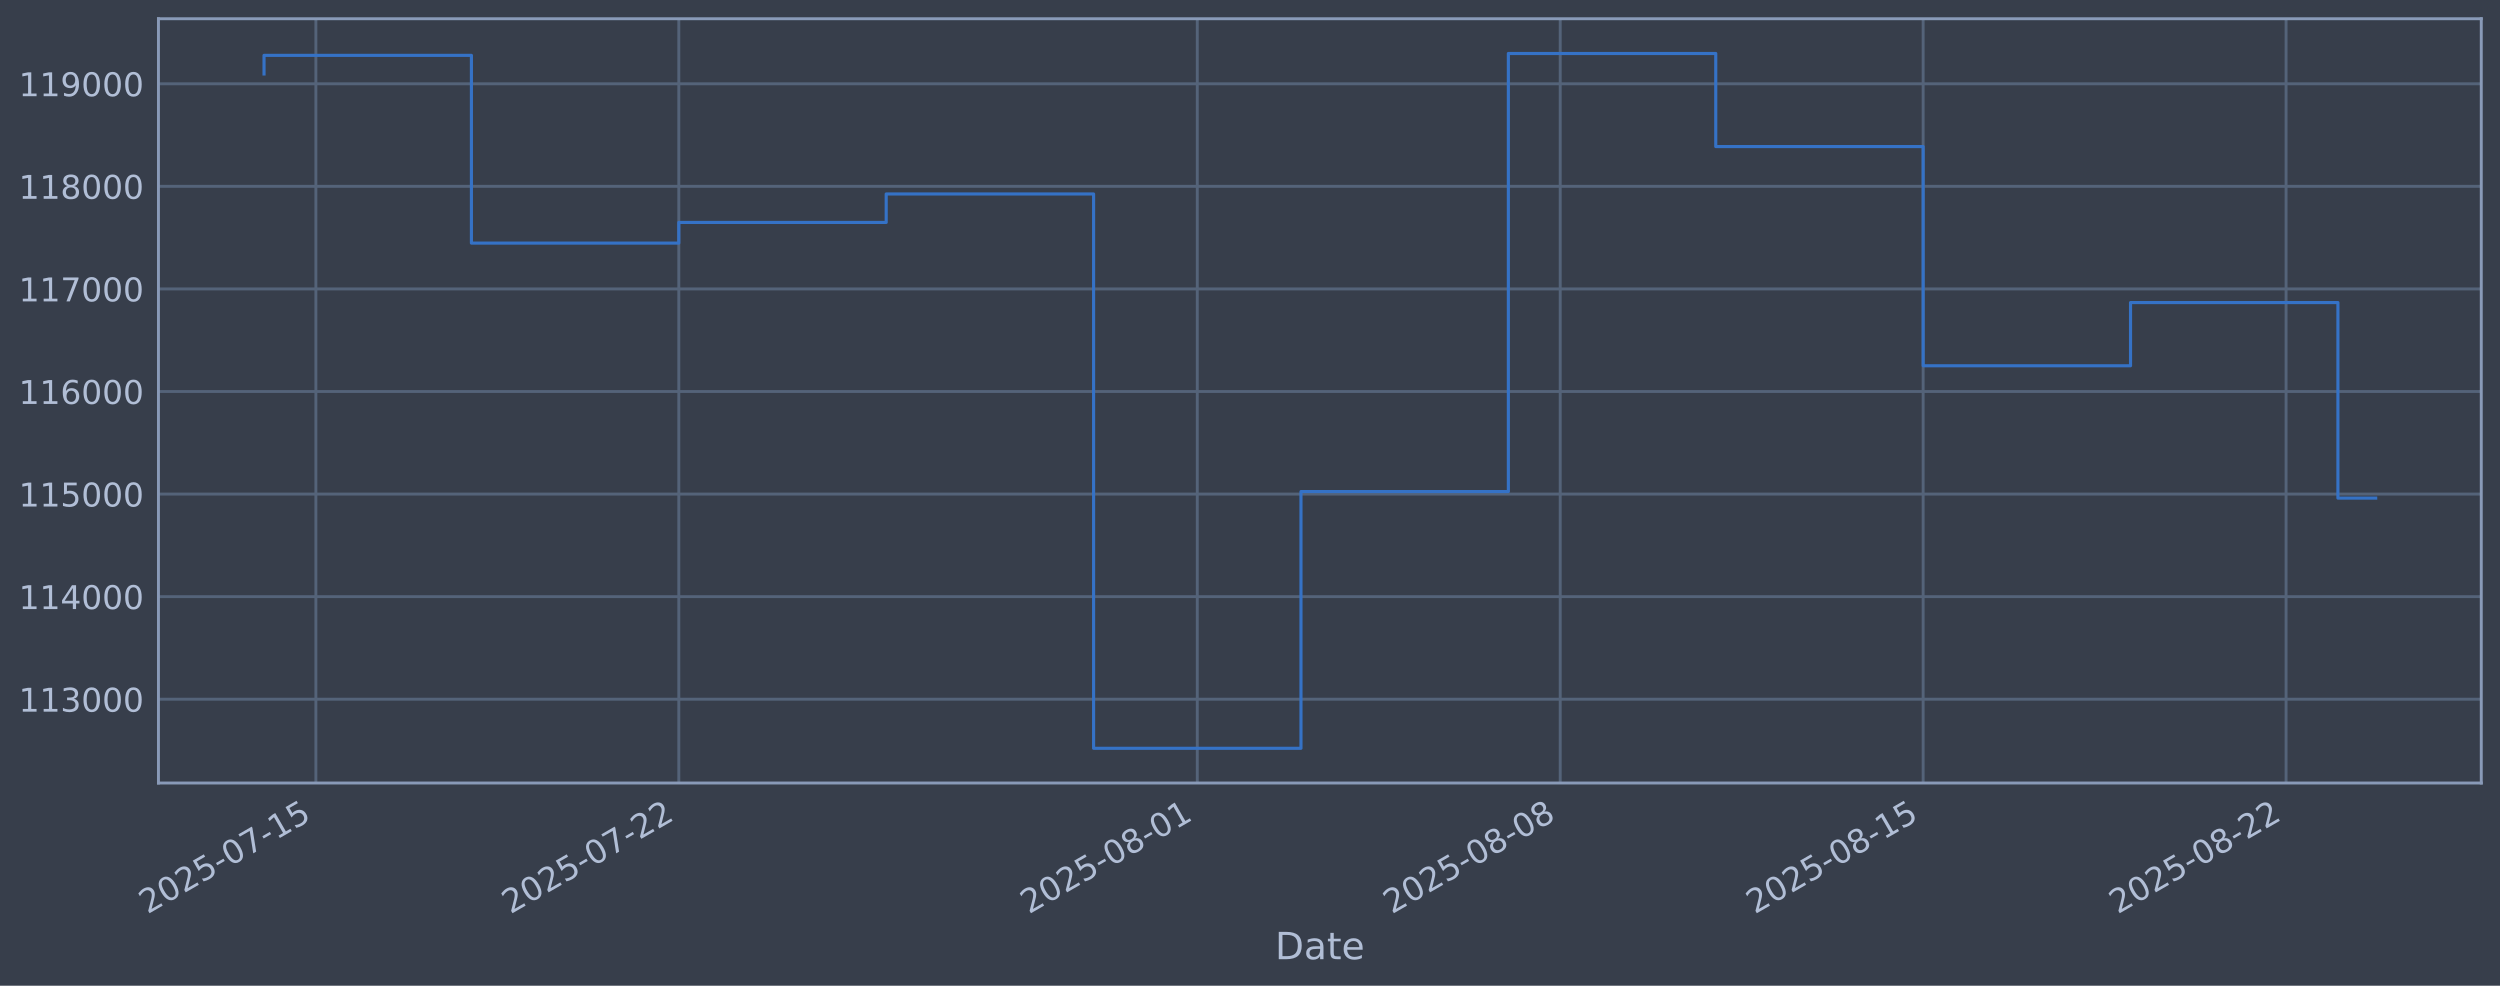
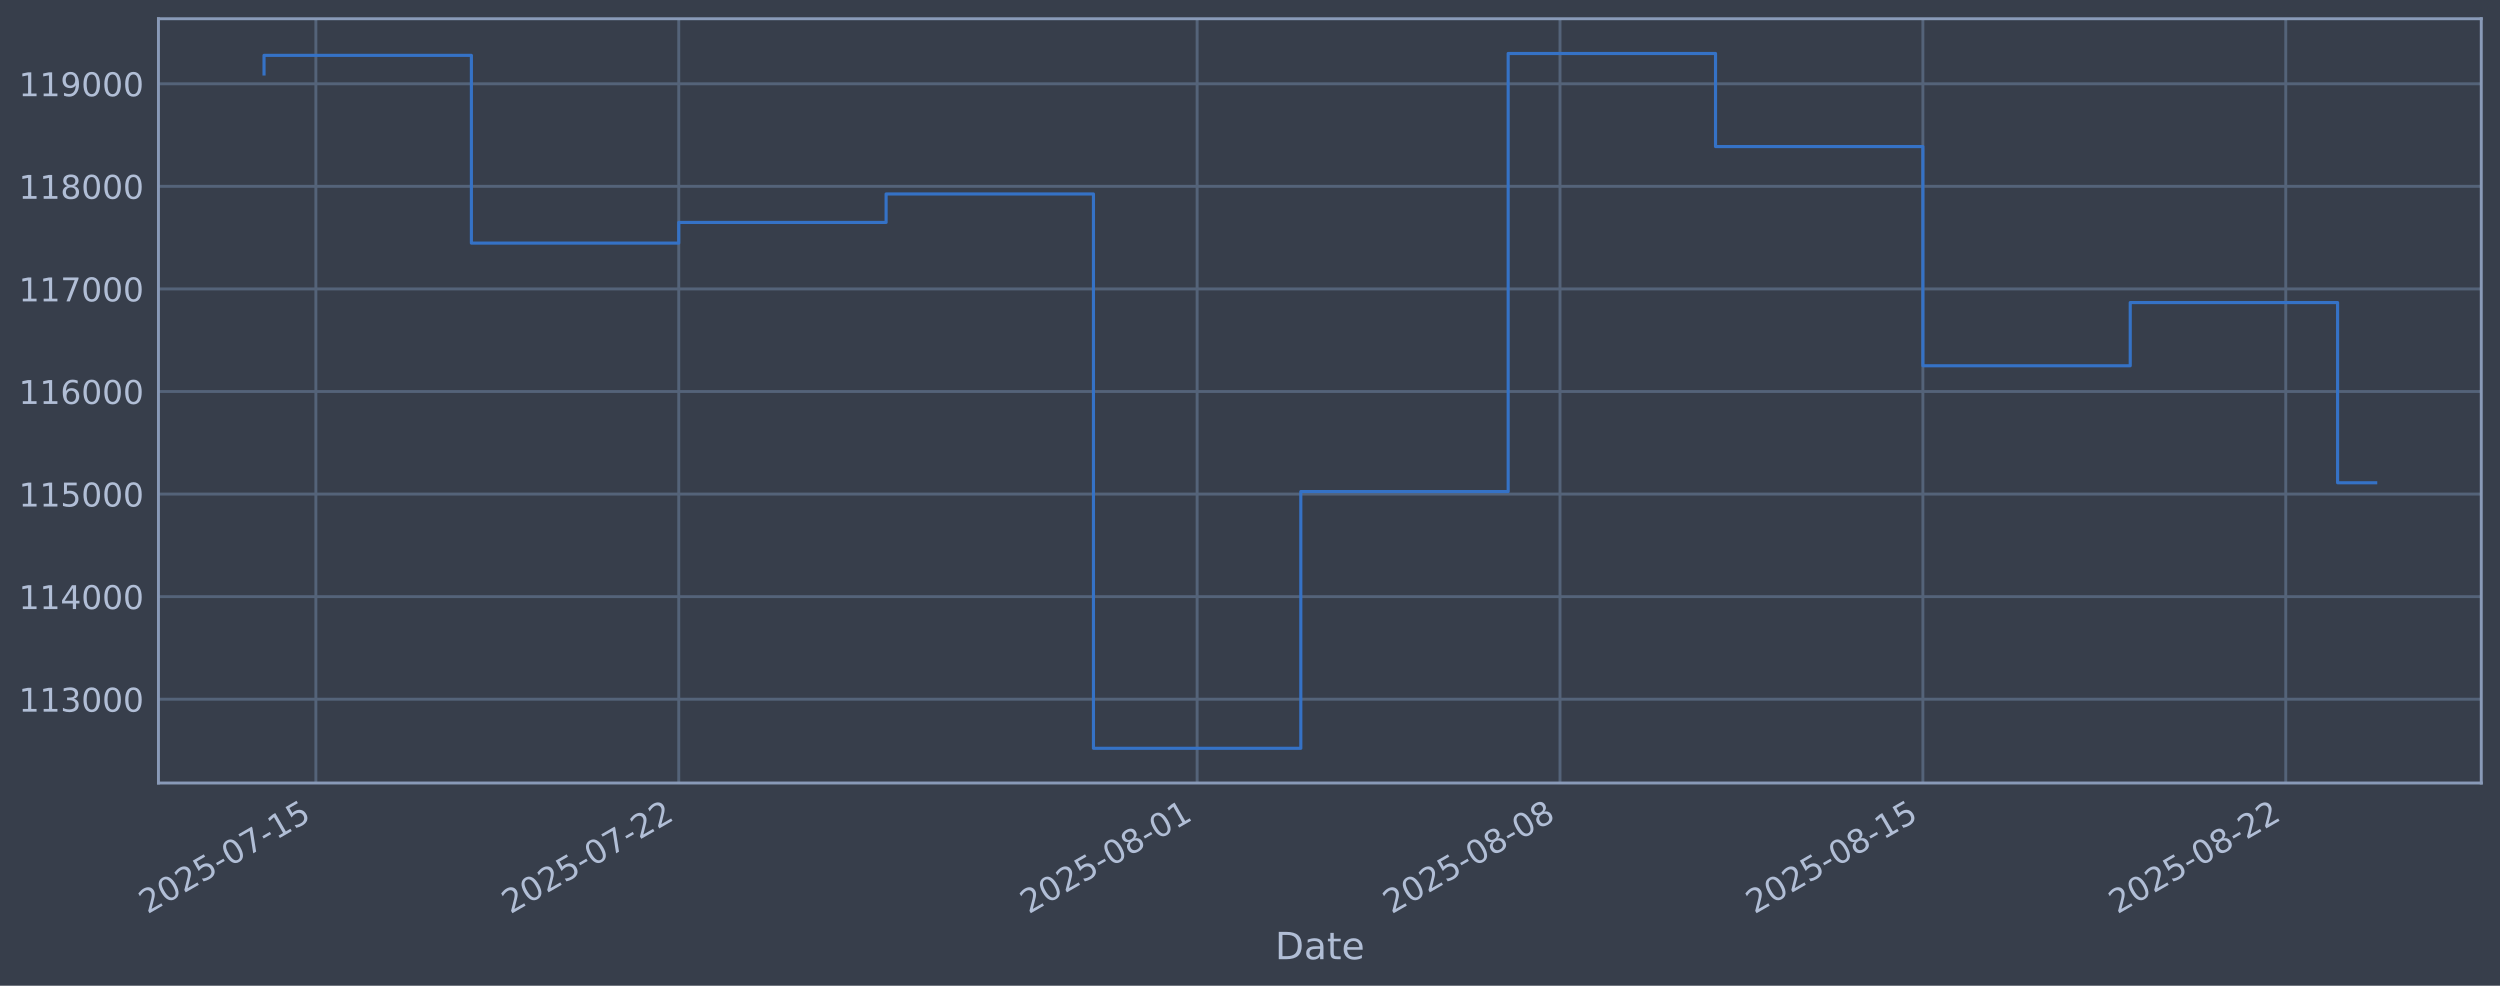
<svg xmlns="http://www.w3.org/2000/svg" xmlns:xlink="http://www.w3.org/1999/xlink" width="960.9pt" height="378.87pt" viewBox="0 0 960.9 378.87" version="1.1">
  <defs>
    <style type="text/css">*{stroke-linejoin: round; stroke-linecap: butt}</style>
  </defs>
  <g id="figure_1">
    <g id="patch_1">
      <path d="M 0 378.87  L 960.9 378.87  L 960.9 0  L 0 0  z " style="fill: #373e4b" />
    </g>
    <g id="axes_1">
      <g id="patch_2">
        <path d="M 60.901 300.96  L 953.701 300.96  L 953.701 7.2  L 60.901 7.2  z " style="fill: #373e4b" />
      </g>
      <g id="matplotlib.axis_1">
        <g id="xtick_1">
          <g id="line2d_1">
-             <path d="M 121.41 300.96  L 121.41 7.2  " clip-path="url(#pdcea406419)" style="fill: none; stroke: #546379; stroke-width: 1.12; stroke-linecap: square" />
+             <path d="M 121.407 300.96  L 121.407 7.2  " clip-path="url(#pfbecc06d36)" style="fill: none; stroke: #546379; stroke-width: 1.12; stroke-linecap: square" />
          </g>
          <g id="line2d_2" />
          <g id="text_1">
-             <g style="fill: #b1bed6" transform="translate(56.68482 351.4642) rotate(-30) scale(0.126 -0.126)">
+             <g style="fill: #b1bed6" transform="translate(56.68165 351.4642) rotate(-30) scale(0.126 -0.126)">
              <defs>
                <path id="DejaVuSans-32" d="M 1228 531  L 3431 531  L 3431 0  L 469 0  L 469 531  Q 828 903 1448 1529  Q 2069 2156 2228 2338  Q 2531 2678 2651 2914  Q 2772 3150 2772 3378  Q 2772 3750 2511 3984  Q 2250 4219 1831 4219  Q 1534 4219 1204 4116  Q 875 4013 500 3803  L 500 4441  Q 881 4594 1212 4672  Q 1544 4750 1819 4750  Q 2544 4750 2975 4387  Q 3406 4025 3406 3419  Q 3406 3131 3298 2873  Q 3191 2616 2906 2266  Q 2828 2175 2409 1742  Q 1991 1309 1228 531  z " transform="scale(0.015625)" />
                <path id="DejaVuSans-30" d="M 2034 4250  Q 1547 4250 1301 3770  Q 1056 3291 1056 2328  Q 1056 1369 1301 889  Q 1547 409 2034 409  Q 2525 409 2770 889  Q 3016 1369 3016 2328  Q 3016 3291 2770 3770  Q 2525 4250 2034 4250  z M 2034 4750  Q 2819 4750 3233 4129  Q 3647 3509 3647 2328  Q 3647 1150 3233 529  Q 2819 -91 2034 -91  Q 1250 -91 836 529  Q 422 1150 422 2328  Q 422 3509 836 4129  Q 1250 4750 2034 4750  z " transform="scale(0.015625)" />
                <path id="DejaVuSans-35" d="M 691 4666  L 3169 4666  L 3169 4134  L 1269 4134  L 1269 2991  Q 1406 3038 1543 3061  Q 1681 3084 1819 3084  Q 2600 3084 3056 2656  Q 3513 2228 3513 1497  Q 3513 744 3044 326  Q 2575 -91 1722 -91  Q 1428 -91 1123 -41  Q 819 9 494 109  L 494 744  Q 775 591 1075 516  Q 1375 441 1709 441  Q 2250 441 2565 725  Q 2881 1009 2881 1497  Q 2881 1984 2565 2268  Q 2250 2553 1709 2553  Q 1456 2553 1204 2497  Q 953 2441 691 2322  L 691 4666  z " transform="scale(0.015625)" />
                <path id="DejaVuSans-2d" d="M 313 2009  L 1997 2009  L 1997 1497  L 313 1497  L 313 2009  z " transform="scale(0.015625)" />
                <path id="DejaVuSans-37" d="M 525 4666  L 3525 4666  L 3525 4397  L 1831 0  L 1172 0  L 2766 4134  L 525 4134  L 525 4666  z " transform="scale(0.015625)" />
                <path id="DejaVuSans-31" d="M 794 531  L 1825 531  L 1825 4091  L 703 3866  L 703 4441  L 1819 4666  L 2450 4666  L 2450 531  L 3481 531  L 3481 0  L 794 0  L 794 531  z " transform="scale(0.015625)" />
              </defs>
              <use xlink:href="#DejaVuSans-32" />
              <use xlink:href="#DejaVuSans-30" transform="translate(63.62305 0)" />
              <use xlink:href="#DejaVuSans-32" transform="translate(127.2461 0)" />
              <use xlink:href="#DejaVuSans-35" transform="translate(190.8691 0)" />
              <use xlink:href="#DejaVuSans-2d" transform="translate(254.4922 0)" />
              <use xlink:href="#DejaVuSans-30" transform="translate(290.5762 0)" />
              <use xlink:href="#DejaVuSans-37" transform="translate(354.1992 0)" />
              <use xlink:href="#DejaVuSans-2d" transform="translate(417.8223 0)" />
              <use xlink:href="#DejaVuSans-31" transform="translate(453.9062 0)" />
              <use xlink:href="#DejaVuSans-35" transform="translate(517.5293 0)" />
            </g>
          </g>
        </g>
        <g id="xtick_2">
          <g id="line2d_3">
-             <path d="M 260.906 300.96  L 260.906 7.2  " clip-path="url(#pdcea406419)" style="fill: none; stroke: #546379; stroke-width: 1.12; stroke-linecap: square" />
+             <path d="M 260.881 300.96  L 260.881 7.2  " clip-path="url(#pfbecc06d36)" style="fill: none; stroke: #546379; stroke-width: 1.12; stroke-linecap: square" />
          </g>
          <g id="line2d_4" />
          <g id="text_2">
-             <g style="fill: #b1bed6" transform="translate(196.1809 351.4642) rotate(-30) scale(0.126 -0.126)">
+             <g style="fill: #b1bed6" transform="translate(196.1555 351.4642) rotate(-30) scale(0.126 -0.126)">
              <use xlink:href="#DejaVuSans-32" />
              <use xlink:href="#DejaVuSans-30" transform="translate(63.62305 0)" />
              <use xlink:href="#DejaVuSans-32" transform="translate(127.2461 0)" />
              <use xlink:href="#DejaVuSans-35" transform="translate(190.8691 0)" />
              <use xlink:href="#DejaVuSans-2d" transform="translate(254.4922 0)" />
              <use xlink:href="#DejaVuSans-30" transform="translate(290.5762 0)" />
              <use xlink:href="#DejaVuSans-37" transform="translate(354.1992 0)" />
              <use xlink:href="#DejaVuSans-2d" transform="translate(417.8223 0)" />
              <use xlink:href="#DejaVuSans-32" transform="translate(453.9062 0)" />
              <use xlink:href="#DejaVuSans-32" transform="translate(517.5293 0)" />
            </g>
          </g>
        </g>
        <g id="xtick_3">
          <g id="line2d_5">
-             <path d="M 460.187 300.96  L 460.187 7.2  " clip-path="url(#pdcea406419)" style="fill: none; stroke: #546379; stroke-width: 1.12; stroke-linecap: square" />
+             <path d="M 460.129 300.96  L 460.129 7.2  " clip-path="url(#pfbecc06d36)" style="fill: none; stroke: #546379; stroke-width: 1.12; stroke-linecap: square" />
          </g>
          <g id="line2d_6" />
          <g id="text_3">
-             <g style="fill: #b1bed6" transform="translate(395.4611 351.4642) rotate(-30) scale(0.126 -0.126)">
+             <g style="fill: #b1bed6" transform="translate(395.4039 351.4642) rotate(-30) scale(0.126 -0.126)">
              <defs>
                <path id="DejaVuSans-38" d="M 2034 2216  Q 1584 2216 1326 1975  Q 1069 1734 1069 1313  Q 1069 891 1326 650  Q 1584 409 2034 409  Q 2484 409 2743 651  Q 3003 894 3003 1313  Q 3003 1734 2745 1975  Q 2488 2216 2034 2216  z M 1403 2484  Q 997 2584 770 2862  Q 544 3141 544 3541  Q 544 4100 942 4425  Q 1341 4750 2034 4750  Q 2731 4750 3128 4425  Q 3525 4100 3525 3541  Q 3525 3141 3298 2862  Q 3072 2584 2669 2484  Q 3125 2378 3379 2068  Q 3634 1759 3634 1313  Q 3634 634 3220 271  Q 2806 -91 2034 -91  Q 1263 -91 848 271  Q 434 634 434 1313  Q 434 1759 690 2068  Q 947 2378 1403 2484  z M 1172 3481  Q 1172 3119 1398 2916  Q 1625 2713 2034 2713  Q 2441 2713 2670 2916  Q 2900 3119 2900 3481  Q 2900 3844 2670 4047  Q 2441 4250 2034 4250  Q 1625 4250 1398 4047  Q 1172 3844 1172 3481  z " transform="scale(0.015625)" />
              </defs>
              <use xlink:href="#DejaVuSans-32" />
              <use xlink:href="#DejaVuSans-30" transform="translate(63.62305 0)" />
              <use xlink:href="#DejaVuSans-32" transform="translate(127.2461 0)" />
              <use xlink:href="#DejaVuSans-35" transform="translate(190.8691 0)" />
              <use xlink:href="#DejaVuSans-2d" transform="translate(254.4922 0)" />
              <use xlink:href="#DejaVuSans-30" transform="translate(290.5762 0)" />
              <use xlink:href="#DejaVuSans-38" transform="translate(354.1992 0)" />
              <use xlink:href="#DejaVuSans-2d" transform="translate(417.8223 0)" />
              <use xlink:href="#DejaVuSans-30" transform="translate(453.9062 0)" />
              <use xlink:href="#DejaVuSans-31" transform="translate(517.5293 0)" />
            </g>
          </g>
        </g>
        <g id="xtick_4">
          <g id="line2d_7">
-             <path d="M 599.683 300.96  L 599.683 7.2  " clip-path="url(#pdcea406419)" style="fill: none; stroke: #546379; stroke-width: 1.12; stroke-linecap: square" />
+             <path d="M 599.603 300.96  L 599.603 7.2  " clip-path="url(#pfbecc06d36)" style="fill: none; stroke: #546379; stroke-width: 1.12; stroke-linecap: square" />
          </g>
          <g id="line2d_8" />
          <g id="text_4">
-             <g style="fill: #b1bed6" transform="translate(534.9572 351.4642) rotate(-30) scale(0.126 -0.126)">
+             <g style="fill: #b1bed6" transform="translate(534.8778 351.4642) rotate(-30) scale(0.126 -0.126)">
              <use xlink:href="#DejaVuSans-32" />
              <use xlink:href="#DejaVuSans-30" transform="translate(63.62305 0)" />
              <use xlink:href="#DejaVuSans-32" transform="translate(127.2461 0)" />
              <use xlink:href="#DejaVuSans-35" transform="translate(190.8691 0)" />
              <use xlink:href="#DejaVuSans-2d" transform="translate(254.4922 0)" />
              <use xlink:href="#DejaVuSans-30" transform="translate(290.5762 0)" />
              <use xlink:href="#DejaVuSans-38" transform="translate(354.1992 0)" />
              <use xlink:href="#DejaVuSans-2d" transform="translate(417.8223 0)" />
              <use xlink:href="#DejaVuSans-30" transform="translate(453.9062 0)" />
              <use xlink:href="#DejaVuSans-38" transform="translate(517.5293 0)" />
            </g>
          </g>
        </g>
        <g id="xtick_5">
          <g id="line2d_9">
-             <path d="M 739.179 300.96  L 739.179 7.2  " clip-path="url(#pdcea406419)" style="fill: none; stroke: #546379; stroke-width: 1.12; stroke-linecap: square" />
+             <path d="M 739.077 300.96  L 739.077 7.2  " clip-path="url(#pfbecc06d36)" style="fill: none; stroke: #546379; stroke-width: 1.12; stroke-linecap: square" />
          </g>
          <g id="line2d_10" />
          <g id="text_5">
-             <g style="fill: #b1bed6" transform="translate(674.4533 351.4642) rotate(-30) scale(0.126 -0.126)">
+             <g style="fill: #b1bed6" transform="translate(674.3517 351.4642) rotate(-30) scale(0.126 -0.126)">
              <use xlink:href="#DejaVuSans-32" />
              <use xlink:href="#DejaVuSans-30" transform="translate(63.62305 0)" />
              <use xlink:href="#DejaVuSans-32" transform="translate(127.2461 0)" />
              <use xlink:href="#DejaVuSans-35" transform="translate(190.8691 0)" />
              <use xlink:href="#DejaVuSans-2d" transform="translate(254.4922 0)" />
              <use xlink:href="#DejaVuSans-30" transform="translate(290.5762 0)" />
              <use xlink:href="#DejaVuSans-38" transform="translate(354.1992 0)" />
              <use xlink:href="#DejaVuSans-2d" transform="translate(417.8223 0)" />
              <use xlink:href="#DejaVuSans-31" transform="translate(453.9062 0)" />
              <use xlink:href="#DejaVuSans-35" transform="translate(517.5293 0)" />
            </g>
          </g>
        </g>
        <g id="xtick_6">
          <g id="line2d_11">
-             <path d="M 878.675 300.96  L 878.675 7.2  " clip-path="url(#pdcea406419)" style="fill: none; stroke: #546379; stroke-width: 1.12; stroke-linecap: square" />
+             <path d="M 878.551 300.96  L 878.551 7.2  " clip-path="url(#pfbecc06d36)" style="fill: none; stroke: #546379; stroke-width: 1.12; stroke-linecap: square" />
          </g>
          <g id="line2d_12" />
          <g id="text_6">
-             <g style="fill: #b1bed6" transform="translate(813.9494 351.4642) rotate(-30) scale(0.126 -0.126)">
+             <g style="fill: #b1bed6" transform="translate(813.8256 351.4642) rotate(-30) scale(0.126 -0.126)">
              <use xlink:href="#DejaVuSans-32" />
              <use xlink:href="#DejaVuSans-30" transform="translate(63.62305 0)" />
              <use xlink:href="#DejaVuSans-32" transform="translate(127.2461 0)" />
              <use xlink:href="#DejaVuSans-35" transform="translate(190.8691 0)" />
              <use xlink:href="#DejaVuSans-2d" transform="translate(254.4922 0)" />
              <use xlink:href="#DejaVuSans-30" transform="translate(290.5762 0)" />
              <use xlink:href="#DejaVuSans-38" transform="translate(354.1992 0)" />
              <use xlink:href="#DejaVuSans-2d" transform="translate(417.8223 0)" />
              <use xlink:href="#DejaVuSans-32" transform="translate(453.9062 0)" />
              <use xlink:href="#DejaVuSans-32" transform="translate(517.5293 0)" />
            </g>
          </g>
        </g>
        <g id="text_7">
          <g style="fill: #b1bed6" transform="translate(490.0914 368.6753) scale(0.144 -0.144)">
            <defs>
              <path id="DejaVuSans-44" d="M 1259 4147  L 1259 519  L 2022 519  Q 2988 519 3436 956  Q 3884 1394 3884 2338  Q 3884 3275 3436 3711  Q 2988 4147 2022 4147  L 1259 4147  z M 628 4666  L 1925 4666  Q 3281 4666 3915 4102  Q 4550 3538 4550 2338  Q 4550 1131 3912 565  Q 3275 0 1925 0  L 628 0  L 628 4666  z " transform="scale(0.015625)" />
              <path id="DejaVuSans-61" d="M 2194 1759  Q 1497 1759 1228 1600  Q 959 1441 959 1056  Q 959 750 1161 570  Q 1363 391 1709 391  Q 2188 391 2477 730  Q 2766 1069 2766 1631  L 2766 1759  L 2194 1759  z M 3341 1997  L 3341 0  L 2766 0  L 2766 531  Q 2569 213 2275 61  Q 1981 -91 1556 -91  Q 1019 -91 701 211  Q 384 513 384 1019  Q 384 1609 779 1909  Q 1175 2209 1959 2209  L 2766 2209  L 2766 2266  Q 2766 2663 2505 2880  Q 2244 3097 1772 3097  Q 1472 3097 1187 3025  Q 903 2953 641 2809  L 641 3341  Q 956 3463 1253 3523  Q 1550 3584 1831 3584  Q 2591 3584 2966 3190  Q 3341 2797 3341 1997  z " transform="scale(0.015625)" />
              <path id="DejaVuSans-74" d="M 1172 4494  L 1172 3500  L 2356 3500  L 2356 3053  L 1172 3053  L 1172 1153  Q 1172 725 1289 603  Q 1406 481 1766 481  L 2356 481  L 2356 0  L 1766 0  Q 1100 0 847 248  Q 594 497 594 1153  L 594 3053  L 172 3053  L 172 3500  L 594 3500  L 594 4494  L 1172 4494  z " transform="scale(0.015625)" />
              <path id="DejaVuSans-65" d="M 3597 1894  L 3597 1613  L 953 1613  Q 991 1019 1311 708  Q 1631 397 2203 397  Q 2534 397 2845 478  Q 3156 559 3463 722  L 3463 178  Q 3153 47 2828 -22  Q 2503 -91 2169 -91  Q 1331 -91 842 396  Q 353 884 353 1716  Q 353 2575 817 3079  Q 1281 3584 2069 3584  Q 2775 3584 3186 3129  Q 3597 2675 3597 1894  z M 3022 2063  Q 3016 2534 2758 2815  Q 2500 3097 2075 3097  Q 1594 3097 1305 2825  Q 1016 2553 972 2059  L 3022 2063  z " transform="scale(0.015625)" />
            </defs>
            <use xlink:href="#DejaVuSans-44" />
            <use xlink:href="#DejaVuSans-61" transform="translate(77.00195 0)" />
            <use xlink:href="#DejaVuSans-74" transform="translate(138.2812 0)" />
            <use xlink:href="#DejaVuSans-65" transform="translate(177.4902 0)" />
          </g>
        </g>
      </g>
      <g id="matplotlib.axis_2">
        <g id="ytick_1">
          <g id="line2d_13">
-             <path d="M 60.901 268.75  L 953.701 268.75  " clip-path="url(#pdcea406419)" style="fill: none; stroke: #546379; stroke-width: 1.12; stroke-linecap: square" />
+             <path d="M 60.901 268.75  L 953.701 268.75  " clip-path="url(#pfbecc06d36)" style="fill: none; stroke: #546379; stroke-width: 1.12; stroke-linecap: square" />
          </g>
          <g id="line2d_14" />
          <g id="text_8">
            <g style="fill: #b1bed6" transform="translate(7.2 273.5373) scale(0.126 -0.126)">
              <defs>
                <path id="DejaVuSans-33" d="M 2597 2516  Q 3050 2419 3304 2112  Q 3559 1806 3559 1356  Q 3559 666 3084 287  Q 2609 -91 1734 -91  Q 1441 -91 1130 -33  Q 819 25 488 141  L 488 750  Q 750 597 1062 519  Q 1375 441 1716 441  Q 2309 441 2620 675  Q 2931 909 2931 1356  Q 2931 1769 2642 2001  Q 2353 2234 1838 2234  L 1294 2234  L 1294 2753  L 1863 2753  Q 2328 2753 2575 2939  Q 2822 3125 2822 3475  Q 2822 3834 2567 4026  Q 2313 4219 1838 4219  Q 1578 4219 1281 4162  Q 984 4106 628 3988  L 628 4550  Q 988 4650 1302 4700  Q 1616 4750 1894 4750  Q 2613 4750 3031 4423  Q 3450 4097 3450 3541  Q 3450 3153 3228 2886  Q 3006 2619 2597 2516  z " transform="scale(0.015625)" />
              </defs>
              <use xlink:href="#DejaVuSans-31" />
              <use xlink:href="#DejaVuSans-31" transform="translate(63.62305 0)" />
              <use xlink:href="#DejaVuSans-33" transform="translate(127.2461 0)" />
              <use xlink:href="#DejaVuSans-30" transform="translate(190.8691 0)" />
              <use xlink:href="#DejaVuSans-30" transform="translate(254.4922 0)" />
              <use xlink:href="#DejaVuSans-30" transform="translate(318.1152 0)" />
            </g>
          </g>
        </g>
        <g id="ytick_2">
          <g id="line2d_15">
-             <path d="M 60.901 229.325  L 953.701 229.325  " clip-path="url(#pdcea406419)" style="fill: none; stroke: #546379; stroke-width: 1.12; stroke-linecap: square" />
+             <path d="M 60.901 229.325  L 953.701 229.325  " clip-path="url(#pfbecc06d36)" style="fill: none; stroke: #546379; stroke-width: 1.12; stroke-linecap: square" />
          </g>
          <g id="line2d_16" />
          <g id="text_9">
            <g style="fill: #b1bed6" transform="translate(7.2 234.1122) scale(0.126 -0.126)">
              <defs>
                <path id="DejaVuSans-34" d="M 2419 4116  L 825 1625  L 2419 1625  L 2419 4116  z M 2253 4666  L 3047 4666  L 3047 1625  L 3713 1625  L 3713 1100  L 3047 1100  L 3047 0  L 2419 0  L 2419 1100  L 313 1100  L 313 1709  L 2253 4666  z " transform="scale(0.015625)" />
              </defs>
              <use xlink:href="#DejaVuSans-31" />
              <use xlink:href="#DejaVuSans-31" transform="translate(63.62305 0)" />
              <use xlink:href="#DejaVuSans-34" transform="translate(127.2461 0)" />
              <use xlink:href="#DejaVuSans-30" transform="translate(190.8691 0)" />
              <use xlink:href="#DejaVuSans-30" transform="translate(254.4922 0)" />
              <use xlink:href="#DejaVuSans-30" transform="translate(318.1152 0)" />
            </g>
          </g>
        </g>
        <g id="ytick_3">
          <g id="line2d_17">
-             <path d="M 60.901 189.9  L 953.701 189.9  " clip-path="url(#pdcea406419)" style="fill: none; stroke: #546379; stroke-width: 1.12; stroke-linecap: square" />
+             <path d="M 60.901 189.9  L 953.701 189.9  " clip-path="url(#pfbecc06d36)" style="fill: none; stroke: #546379; stroke-width: 1.12; stroke-linecap: square" />
          </g>
          <g id="line2d_18" />
          <g id="text_10">
            <g style="fill: #b1bed6" transform="translate(7.2 194.6871) scale(0.126 -0.126)">
              <use xlink:href="#DejaVuSans-31" />
              <use xlink:href="#DejaVuSans-31" transform="translate(63.62305 0)" />
              <use xlink:href="#DejaVuSans-35" transform="translate(127.2461 0)" />
              <use xlink:href="#DejaVuSans-30" transform="translate(190.8691 0)" />
              <use xlink:href="#DejaVuSans-30" transform="translate(254.4922 0)" />
              <use xlink:href="#DejaVuSans-30" transform="translate(318.1152 0)" />
            </g>
          </g>
        </g>
        <g id="ytick_4">
          <g id="line2d_19">
-             <path d="M 60.901 150.475  L 953.701 150.475  " clip-path="url(#pdcea406419)" style="fill: none; stroke: #546379; stroke-width: 1.12; stroke-linecap: square" />
+             <path d="M 60.901 150.475  L 953.701 150.475  " clip-path="url(#pfbecc06d36)" style="fill: none; stroke: #546379; stroke-width: 1.12; stroke-linecap: square" />
          </g>
          <g id="line2d_20" />
          <g id="text_11">
            <g style="fill: #b1bed6" transform="translate(7.2 155.262) scale(0.126 -0.126)">
              <defs>
                <path id="DejaVuSans-36" d="M 2113 2584  Q 1688 2584 1439 2293  Q 1191 2003 1191 1497  Q 1191 994 1439 701  Q 1688 409 2113 409  Q 2538 409 2786 701  Q 3034 994 3034 1497  Q 3034 2003 2786 2293  Q 2538 2584 2113 2584  z M 3366 4563  L 3366 3988  Q 3128 4100 2886 4159  Q 2644 4219 2406 4219  Q 1781 4219 1451 3797  Q 1122 3375 1075 2522  Q 1259 2794 1537 2939  Q 1816 3084 2150 3084  Q 2853 3084 3261 2657  Q 3669 2231 3669 1497  Q 3669 778 3244 343  Q 2819 -91 2113 -91  Q 1303 -91 875 529  Q 447 1150 447 2328  Q 447 3434 972 4092  Q 1497 4750 2381 4750  Q 2619 4750 2861 4703  Q 3103 4656 3366 4563  z " transform="scale(0.015625)" />
              </defs>
              <use xlink:href="#DejaVuSans-31" />
              <use xlink:href="#DejaVuSans-31" transform="translate(63.62305 0)" />
              <use xlink:href="#DejaVuSans-36" transform="translate(127.2461 0)" />
              <use xlink:href="#DejaVuSans-30" transform="translate(190.8691 0)" />
              <use xlink:href="#DejaVuSans-30" transform="translate(254.4922 0)" />
              <use xlink:href="#DejaVuSans-30" transform="translate(318.1152 0)" />
            </g>
          </g>
        </g>
        <g id="ytick_5">
          <g id="line2d_21">
-             <path d="M 60.901 111.05  L 953.701 111.05  " clip-path="url(#pdcea406419)" style="fill: none; stroke: #546379; stroke-width: 1.12; stroke-linecap: square" />
+             <path d="M 60.901 111.05  L 953.701 111.05  " clip-path="url(#pfbecc06d36)" style="fill: none; stroke: #546379; stroke-width: 1.12; stroke-linecap: square" />
          </g>
          <g id="line2d_22" />
          <g id="text_12">
            <g style="fill: #b1bed6" transform="translate(7.2 115.8369) scale(0.126 -0.126)">
              <use xlink:href="#DejaVuSans-31" />
              <use xlink:href="#DejaVuSans-31" transform="translate(63.62305 0)" />
              <use xlink:href="#DejaVuSans-37" transform="translate(127.2461 0)" />
              <use xlink:href="#DejaVuSans-30" transform="translate(190.8691 0)" />
              <use xlink:href="#DejaVuSans-30" transform="translate(254.4922 0)" />
              <use xlink:href="#DejaVuSans-30" transform="translate(318.1152 0)" />
            </g>
          </g>
        </g>
        <g id="ytick_6">
          <g id="line2d_23">
-             <path d="M 60.901 71.625  L 953.701 71.625  " clip-path="url(#pdcea406419)" style="fill: none; stroke: #546379; stroke-width: 1.12; stroke-linecap: square" />
+             <path d="M 60.901 71.625  L 953.701 71.625  " clip-path="url(#pfbecc06d36)" style="fill: none; stroke: #546379; stroke-width: 1.12; stroke-linecap: square" />
          </g>
          <g id="line2d_24" />
          <g id="text_13">
            <g style="fill: #b1bed6" transform="translate(7.2 76.4118) scale(0.126 -0.126)">
              <use xlink:href="#DejaVuSans-31" />
              <use xlink:href="#DejaVuSans-31" transform="translate(63.62305 0)" />
              <use xlink:href="#DejaVuSans-38" transform="translate(127.2461 0)" />
              <use xlink:href="#DejaVuSans-30" transform="translate(190.8691 0)" />
              <use xlink:href="#DejaVuSans-30" transform="translate(254.4922 0)" />
              <use xlink:href="#DejaVuSans-30" transform="translate(318.1152 0)" />
            </g>
          </g>
        </g>
        <g id="ytick_7">
          <g id="line2d_25">
-             <path d="M 60.901 32.2  L 953.701 32.2  " clip-path="url(#pdcea406419)" style="fill: none; stroke: #546379; stroke-width: 1.12; stroke-linecap: square" />
+             <path d="M 60.901 32.2  L 953.701 32.2  " clip-path="url(#pfbecc06d36)" style="fill: none; stroke: #546379; stroke-width: 1.12; stroke-linecap: square" />
          </g>
          <g id="line2d_26" />
          <g id="text_14">
            <g style="fill: #b1bed6" transform="translate(7.2 36.9867) scale(0.126 -0.126)">
              <defs>
                <path id="DejaVuSans-39" d="M 703 97  L 703 672  Q 941 559 1184 500  Q 1428 441 1663 441  Q 2288 441 2617 861  Q 2947 1281 2994 2138  Q 2813 1869 2534 1725  Q 2256 1581 1919 1581  Q 1219 1581 811 2004  Q 403 2428 403 3163  Q 403 3881 828 4315  Q 1253 4750 1959 4750  Q 2769 4750 3195 4129  Q 3622 3509 3622 2328  Q 3622 1225 3098 567  Q 2575 -91 1691 -91  Q 1453 -91 1209 -44  Q 966 3 703 97  z M 1959 2075  Q 2384 2075 2632 2365  Q 2881 2656 2881 3163  Q 2881 3666 2632 3958  Q 2384 4250 1959 4250  Q 1534 4250 1286 3958  Q 1038 3666 1038 3163  Q 1038 2656 1286 2365  Q 1534 2075 1959 2075  z " transform="scale(0.015625)" />
              </defs>
              <use xlink:href="#DejaVuSans-31" />
              <use xlink:href="#DejaVuSans-31" transform="translate(63.62305 0)" />
              <use xlink:href="#DejaVuSans-39" transform="translate(127.2461 0)" />
              <use xlink:href="#DejaVuSans-30" transform="translate(190.8691 0)" />
              <use xlink:href="#DejaVuSans-30" transform="translate(254.4922 0)" />
              <use xlink:href="#DejaVuSans-30" transform="translate(318.1152 0)" />
            </g>
          </g>
        </g>
      </g>
      <g id="line2d_27">
-         <path d="M 101.482 28.439  L 101.482 21.285  L 181.194 21.285  L 181.194 93.435  L 260.906 93.435  L 260.906 85.489  L 340.618 85.489  L 340.618 74.56  L 420.331 74.56  L 420.331 287.607  L 500.043 287.607  L 500.043 188.936  L 579.755 188.936  L 579.755 20.553  L 659.467 20.553  L 659.467 56.332  L 739.179 56.332  L 739.179 140.575  L 818.891 140.575  L 818.891 116.295  L 898.603 116.295  L 898.603 191.444  L 913.119 191.444  " clip-path="url(#pdcea406419)" style="fill: none; stroke: #3572c6; stroke-width: 1.2; stroke-linecap: square" />
+         <path d="M 101.482 28.439  L 101.482 21.285  L 181.182 21.285  L 181.182 93.435  L 260.881 93.435  L 260.881 85.489  L 340.58 85.489  L 340.58 74.56  L 420.28 74.56  L 420.28 287.607  L 499.979 287.607  L 499.979 188.936  L 579.679 188.936  L 579.679 20.553  L 659.378 20.553  L 659.378 56.332  L 739.077 56.332  L 739.077 140.575  L 818.777 140.575  L 818.777 116.295  L 898.476 116.295  L 898.476 185.548  L 913.119 185.548  " clip-path="url(#pfbecc06d36)" style="fill: none; stroke: #3572c6; stroke-width: 1.2; stroke-linecap: square" />
      </g>
      <g id="patch_3">
        <path d="M 60.901 300.96  L 60.901 7.2  " style="fill: none; stroke: #899ab8; stroke-width: 1.12; stroke-linejoin: miter; stroke-linecap: square" />
      </g>
      <g id="patch_4">
        <path d="M 953.701 300.96  L 953.701 7.2  " style="fill: none; stroke: #899ab8; stroke-width: 1.12; stroke-linejoin: miter; stroke-linecap: square" />
      </g>
      <g id="patch_5">
        <path d="M 60.901 300.96  L 953.701 300.96  " style="fill: none; stroke: #899ab8; stroke-width: 1.12; stroke-linejoin: miter; stroke-linecap: square" />
      </g>
      <g id="patch_6">
        <path d="M 60.901 7.2  L 953.701 7.2  " style="fill: none; stroke: #899ab8; stroke-width: 1.12; stroke-linejoin: miter; stroke-linecap: square" />
      </g>
    </g>
  </g>
  <defs>
-     <clipPath id="pdcea406419">
+     <clipPath id="pfbecc06d36">
      <rect x="60.901" y="7.2" width="892.8" height="293.76" />
    </clipPath>
  </defs>
</svg>
